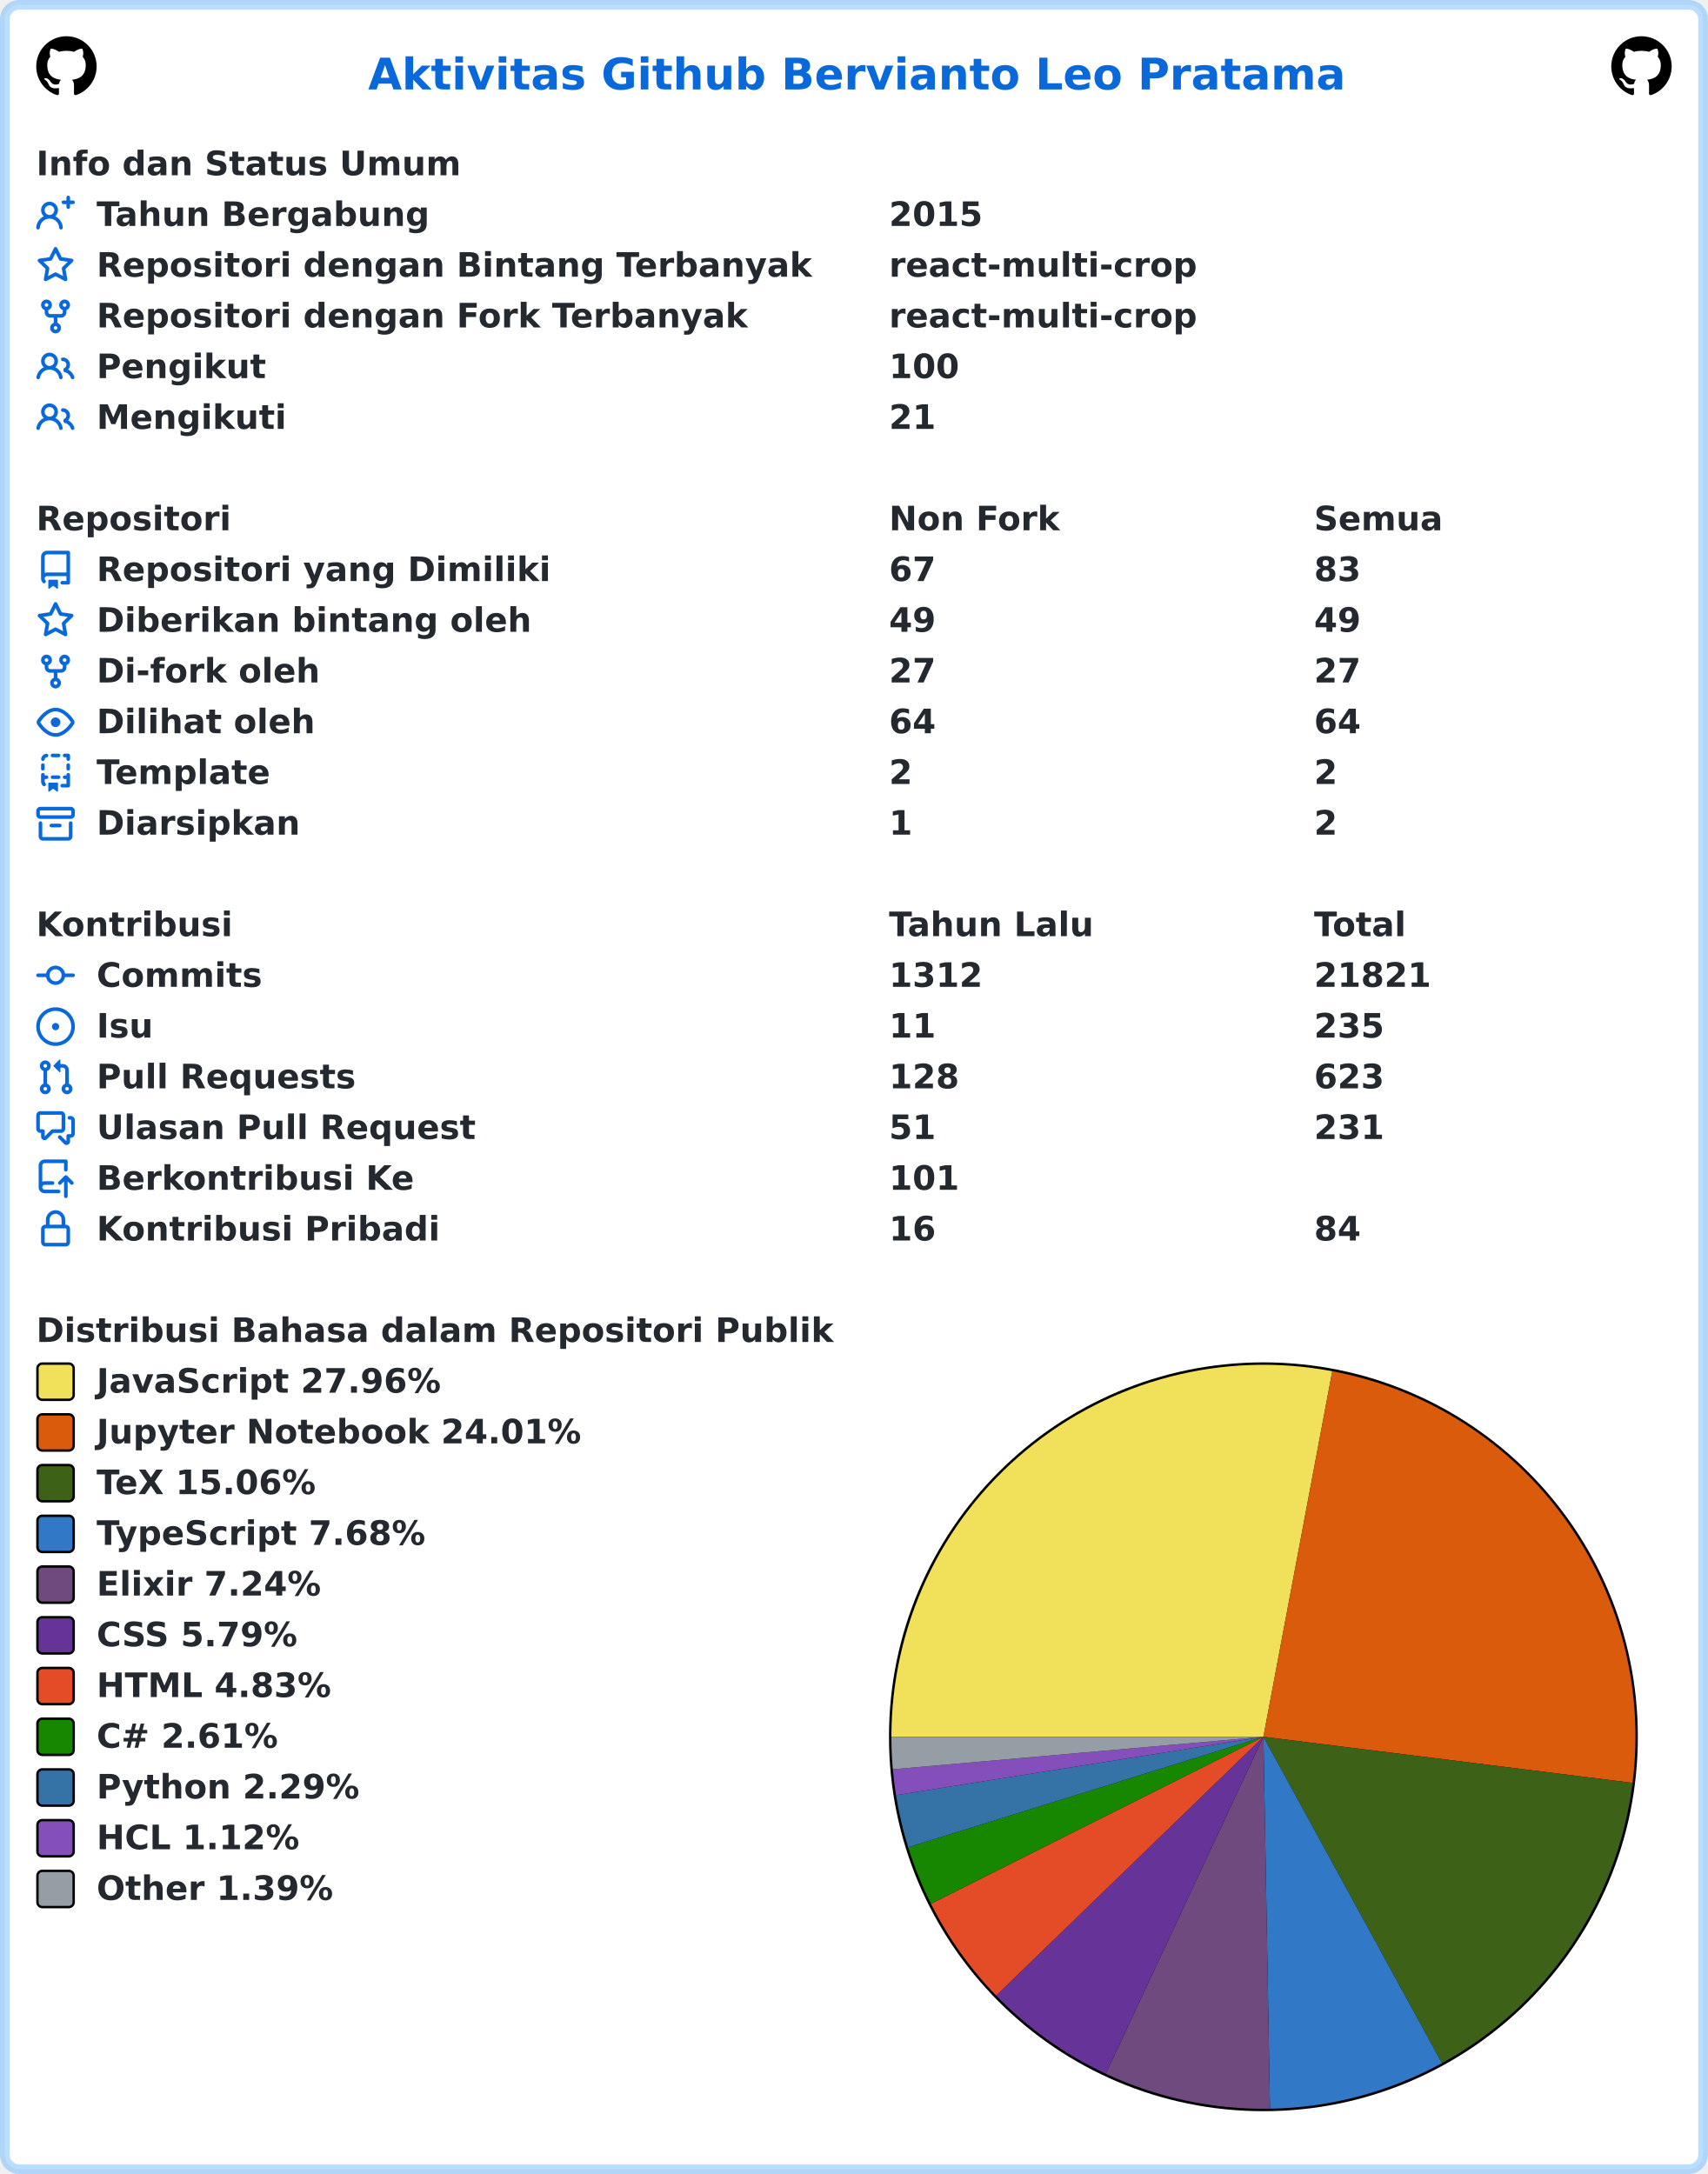
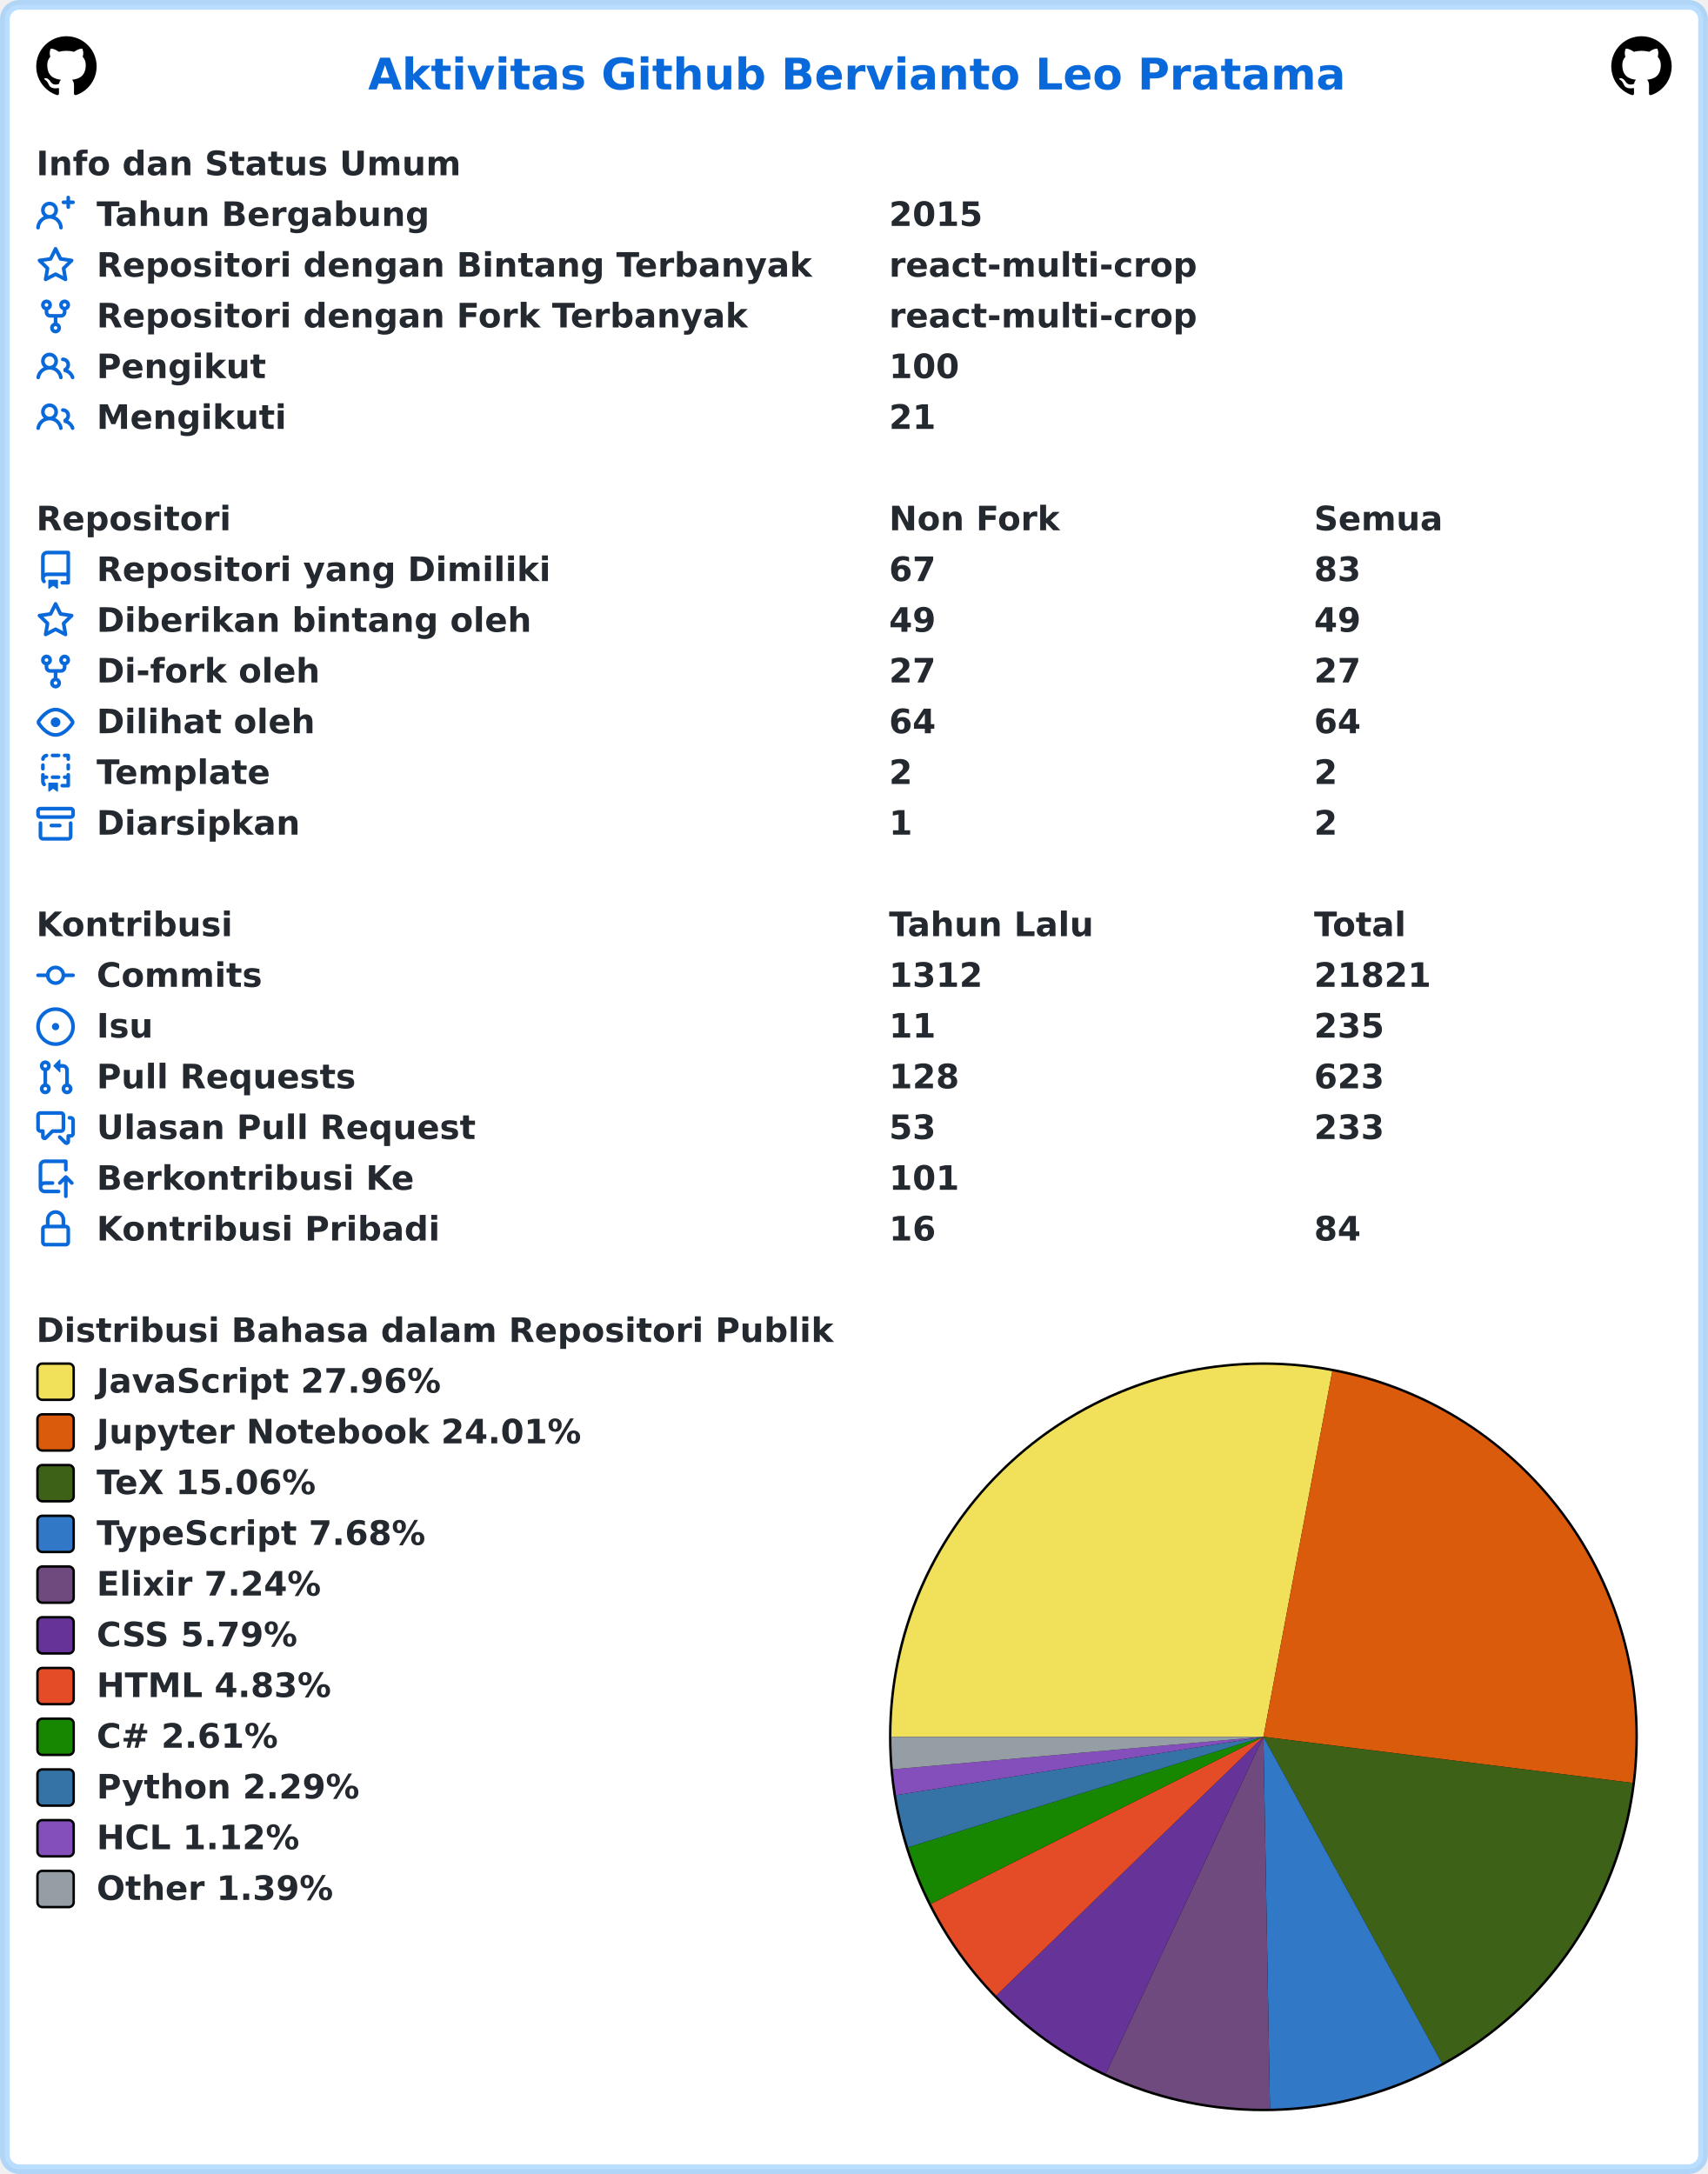
<svg xmlns="http://www.w3.org/2000/svg" width="707" height="900" viewBox="0 0 707 900" lang="id" xml:lang="id">
  <rect x="2" y="2" stroke-width="4" rx="6" width="703" height="896" stroke="rgba(84,174,255,0.4)" fill="#ffffff" />
  <g font-weight="600" font-size="110pt" font-family="Verdana,Geneva,DejaVu Sans,sans-serif" text-rendering="geometricPrecision">
    <text x="1239" y="301" lengthAdjust="spacingAndGlyphs" textLength="3261" transform="scale(0.123)" fill="#0969da">Aktivitas Github Bervianto Leo Pratama</text>
    <svg x="15" y="15" width="25" height="25" viewBox="0 0 16 16">
      <path fill="#000000" fill-rule="evenodd" d="M8 0C3.58 0 0 3.58 0 8c0 3.54 2.29 6.53 5.47 7.59.4.07.55-.17.55-.38 0-.19-.01-.82-.01-1.49-2.01.37-2.53-.49-2.69-.94-.09-.23-.48-.94-.82-1.13-.28-.15-.68-.52-.01-.53.63-.01 1.08.58 1.23.82.72 1.21 1.87.87 2.33.66.07-.52.28-.87.51-1.07-1.78-.2-3.64-.89-3.64-3.95 0-.87.31-1.59.82-2.15-.08-.2-.36-1.02.08-2.12 0 0 .67-.21 2.2.82.64-.18 1.32-.27 2-.27.68 0 1.36.09 2 .27 1.53-1.04 2.2-.82 2.2-.82.44 1.1.16 1.92.08 2.12.51.56.82 1.27.82 2.15 0 3.07-1.87 3.75-3.65 3.95.29.25.54.73.54 1.48 0 1.07-.01 1.93-.01 2.2 0 .21.15.46.55.38A8.013 8.013 0 0016 8c0-4.42-3.58-8-8-8z" />
    </svg>
    <svg x="667" y="15" width="25" height="25" viewBox="0 0 16 16">
      <path fill="#000000" fill-rule="evenodd" d="M8 0C3.58 0 0 3.58 0 8c0 3.54 2.29 6.53 5.47 7.59.4.07.55-.17.55-.38 0-.19-.01-.82-.01-1.49-2.01.37-2.53-.49-2.69-.94-.09-.23-.48-.94-.82-1.13-.28-.15-.68-.52-.01-.53.63-.01 1.08.58 1.23.82.72 1.21 1.87.87 2.33.66.07-.52.28-.87.51-1.07-1.78-.2-3.64-.89-3.64-3.95 0-.87.31-1.59.82-2.15-.08-.2-.36-1.02.08-2.12 0 0 .67-.21 2.2.82.64-.18 1.32-.27 2-.27.68 0 1.36.09 2 .27 1.53-1.04 2.2-.82 2.2-.82.44 1.1.16 1.92.08 2.12.51.56.82 1.27.82 2.15 0 3.07-1.87 3.75-3.65 3.95.29.25.54.73.54 1.48 0 1.07-.01 1.93-.01 2.2 0 .21.15.46.55.38A8.013 8.013 0 0016 8c0-4.42-3.58-8-8-8z" />
    </svg>
    <g transform="translate(0, 60)" fill="#24292f">
      <g transform="translate(15, 0)">
        <g transform="scale(0.095)">
          <text x="0" y="132" textLength="1852" lengthAdjust="spacingAndGlyphs">Info dan Status Umum</text>
        </g>
      </g>
      <g transform="translate(15, 21)">
        <path fill="#0969da" fill-rule="evenodd" d="M13.25 0a.75.75 0 01.75.75V2h1.25a.75.75 0 010 1.5H14v1.25a.75.75 0 01-1.5 0V3.5h-1.25a.75.75 0 010-1.5h1.25V.75a.75.75 0 01.75-.75zM5.5 4a2 2 0 100 4 2 2 0 000-4zm2.4 4.548a3.5 3.5 0 10-4.799 0 5.527 5.527 0 00-3.1 4.66.75.75 0 101.498.085A4.01 4.01 0 015.5 9.5a4.01 4.01 0 014.001 3.793.75.75 0 101.498-.086 5.527 5.527 0 00-3.1-4.659z" />
        <g transform="scale(0.095)">
          <text lengthAdjust="spacingAndGlyphs" textLength="1478" x="263" y="132">Tahun Bergabung</text>
          <text lengthAdjust="spacingAndGlyphs" textLength="420" x="3716" y="132">2015</text>
        </g>
      </g>
      <g transform="translate(15, 42)">
        <path fill="#0969da" fill-rule="evenodd" d="M8 .25a.75.75 0 01.673.418l1.882 3.815 4.21.612a.75.75 0 01.416 1.279l-3.046 2.97.719 4.192a.75.75 0 01-1.088.791L8 12.347l-3.766 1.98a.75.75 0 01-1.088-.79l.72-4.194L.818 6.374a.75.75 0 01.416-1.28l4.21-.611L7.327.668A.75.75 0 018 .25zm0 2.445L6.615 5.5a.75.75 0 01-.564.41l-3.097.45 2.24 2.184a.75.75 0 01.216.664l-.528 3.084 2.769-1.456a.75.75 0 01.698 0l2.77 1.456-.53-3.084a.75.75 0 01.216-.664l2.24-2.183-3.096-.45a.75.75 0 01-.564-.41L8 2.694v.001z" />
        <g transform="scale(0.095)">
          <text lengthAdjust="spacingAndGlyphs" textLength="3126" x="263" y="132">Repositori dengan Bintang Terbanyak</text>
          <text lengthAdjust="spacingAndGlyphs" textLength="1330" x="3716" y="132">react-multi-crop</text>
        </g>
      </g>
      <g transform="translate(15, 63)">
        <path fill="#0969da" fill-rule="evenodd" d="M5 3.25a.75.75 0 11-1.5 0 .75.75 0 011.5 0zm0 2.122a2.25 2.25 0 10-1.5 0v.878A2.25 2.25 0 005.75 8.5h1.5v2.128a2.251 2.251 0 101.5 0V8.5h1.5a2.25 2.25 0 002.25-2.25v-.878a2.25 2.25 0 10-1.5 0v.878a.75.75 0 01-.75.75h-4.5A.75.75 0 015 6.25v-.878zm3.75 7.378a.75.75 0 11-1.5 0 .75.75 0 011.5 0zm3-8.75a.75.75 0 100-1.5.75.75 0 000 1.5z" />
        <g transform="scale(0.095)">
          <text lengthAdjust="spacingAndGlyphs" textLength="2846" x="263" y="132">Repositori dengan Fork Terbanyak</text>
          <text lengthAdjust="spacingAndGlyphs" textLength="1330" x="3716" y="132">react-multi-crop</text>
        </g>
      </g>
      <g transform="translate(15, 84)">
        <path fill="#0969da" fill-rule="evenodd" d="M5.5 3.5a2 2 0 100 4 2 2 0 000-4zM2 5.5a3.5 3.5 0 115.898 2.549 5.507 5.507 0 013.034 4.084.75.75 0 11-1.482.235 4.001 4.001 0 00-7.9 0 .75.75 0 01-1.482-.236A5.507 5.507 0 013.102 8.05 3.49 3.49 0 012 5.5zM11 4a.75.75 0 100 1.5 1.5 1.5 0 01.666 2.844.75.75 0 00-.416.672v.352a.75.75 0 00.574.73c1.2.289 2.162 1.2 2.522 2.372a.75.75 0 101.434-.44 5.01 5.01 0 00-2.56-3.012A3 3 0 0011 4z" />
        <g transform="scale(0.095)">
          <text lengthAdjust="spacingAndGlyphs" textLength="723" x="263" y="132">Pengikut</text>
          <text lengthAdjust="spacingAndGlyphs" textLength="315" x="3716" y="132">100</text>
        </g>
      </g>
      <g transform="translate(15, 105)">
        <path fill="#0969da" fill-rule="evenodd" d="M5.5 3.5a2 2 0 100 4 2 2 0 000-4zM2 5.5a3.5 3.5 0 115.898 2.549 5.507 5.507 0 013.034 4.084.75.75 0 11-1.482.235 4.001 4.001 0 00-7.9 0 .75.75 0 01-1.482-.236A5.507 5.507 0 013.102 8.05 3.49 3.49 0 012 5.5zM11 4a.75.75 0 100 1.5 1.5 1.5 0 01.666 2.844.75.75 0 00-.416.672v.352a.75.75 0 00.574.73c1.2.289 2.162 1.2 2.522 2.372a.75.75 0 101.434-.44 5.01 5.01 0 00-2.56-3.012A3 3 0 0011 4z" />
        <g transform="scale(0.095)">
          <text lengthAdjust="spacingAndGlyphs" textLength="813" x="263" y="132">Mengikuti</text>
          <text lengthAdjust="spacingAndGlyphs" textLength="210" x="3716" y="132">21</text>
        </g>
      </g>
    </g>
    <g transform="translate(0, 207)" fill="#24292f">
      <g transform="translate(15, 0)">
        <g transform="scale(0.095)">
          <text x="0" y="132" textLength="832" lengthAdjust="spacingAndGlyphs">Repositori</text>
          <text x="3716" y="132" textLength="740" lengthAdjust="spacingAndGlyphs">Non Fork</text>
          <text x="5568" y="132" textLength="573" lengthAdjust="spacingAndGlyphs">Semua</text>
        </g>
      </g>
      <g transform="translate(15, 21)">
        <path fill="#0969da" fill-rule="evenodd" d="M2 2.5A2.5 2.5 0 014.5 0h8.75a.75.75 0 01.75.75v12.5a.75.75 0 01-.75.75h-2.5a.75.75 0 110-1.5h1.75v-2h-8a1 1 0 00-.714 1.7.75.75 0 01-1.072 1.05A2.495 2.495 0 012 11.5v-9zm10.5-1V9h-8c-.356 0-.694.074-1 .208V2.5a1 1 0 011-1h8zM5 12.25v3.25a.25.25 0 00.4.2l1.45-1.087a.25.25 0 01.3 0L8.6 15.7a.25.25 0 00.4-.2v-3.25a.25.25 0 00-.25-.25h-3.5a.25.25 0 00-.25.25z" />
        <g transform="scale(0.095)">
          <text lengthAdjust="spacingAndGlyphs" textLength="1962" x="263" y="132">Repositori yang Dimiliki</text>
          <text lengthAdjust="spacingAndGlyphs" textLength="210" x="3716" y="132">67</text>
          <text lengthAdjust="spacingAndGlyphs" textLength="210" x="5568" y="132">83</text>
        </g>
      </g>
      <g transform="translate(15, 42)">
        <path fill="#0969da" fill-rule="evenodd" d="M8 .25a.75.75 0 01.673.418l1.882 3.815 4.21.612a.75.75 0 01.416 1.279l-3.046 2.97.719 4.192a.75.75 0 01-1.088.791L8 12.347l-3.766 1.98a.75.75 0 01-1.088-.79l.72-4.194L.818 6.374a.75.75 0 01.416-1.28l4.21-.611L7.327.668A.75.75 0 018 .25zm0 2.445L6.615 5.5a.75.75 0 01-.564.41l-3.097.45 2.24 2.184a.75.75 0 01.216.664l-.528 3.084 2.769-1.456a.75.75 0 01.698 0l2.77 1.456-.53-3.084a.75.75 0 01.216-.664l2.24-2.183-3.096-.45a.75.75 0 01-.564-.41L8 2.694v.001z" />
        <g transform="scale(0.095)">
          <text lengthAdjust="spacingAndGlyphs" textLength="1887" x="263" y="132">Diberikan bintang oleh</text>
          <text lengthAdjust="spacingAndGlyphs" textLength="210" x="3716" y="132">49</text>
          <text lengthAdjust="spacingAndGlyphs" textLength="210" x="5568" y="132">49</text>
        </g>
      </g>
      <g transform="translate(15, 63)">
        <path fill="#0969da" fill-rule="evenodd" d="M5 3.25a.75.75 0 11-1.5 0 .75.75 0 011.5 0zm0 2.122a2.25 2.25 0 10-1.5 0v.878A2.25 2.25 0 005.75 8.5h1.5v2.128a2.251 2.251 0 101.5 0V8.5h1.5a2.25 2.25 0 002.25-2.25v-.878a2.25 2.25 0 10-1.5 0v.878a.75.75 0 01-.75.75h-4.5A.75.75 0 015 6.25v-.878zm3.75 7.378a.75.75 0 11-1.5 0 .75.75 0 011.5 0zm3-8.75a.75.75 0 100-1.5.75.75 0 000 1.5z" />
        <g transform="scale(0.095)">
          <text lengthAdjust="spacingAndGlyphs" textLength="963" x="263" y="132">Di-fork oleh</text>
          <text lengthAdjust="spacingAndGlyphs" textLength="210" x="3716" y="132">27</text>
          <text lengthAdjust="spacingAndGlyphs" textLength="210" x="5568" y="132">27</text>
        </g>
      </g>
      <g transform="translate(15, 84)">
        <path fill="#0969da" fill-rule="evenodd" d="M1.679 7.932c.412-.621 1.242-1.75 2.366-2.717C5.175 4.242 6.527 3.5 8 3.5c1.473 0 2.824.742 3.955 1.715 1.124.967 1.954 2.096 2.366 2.717a.119.119 0 010 .136c-.412.621-1.242 1.75-2.366 2.717C10.825 11.758 9.473 12.5 8 12.5c-1.473 0-2.824-.742-3.955-1.715C2.92 9.818 2.09 8.69 1.679 8.068a.119.119 0 010-.136zM8 2c-1.981 0-3.67.992-4.933 2.078C1.797 5.169.88 6.423.43 7.1a1.619 1.619 0 000 1.798c.45.678 1.367 1.932 2.637 3.024C4.329 13.008 6.019 14 8 14c1.981 0 3.67-.992 4.933-2.078 1.27-1.091 2.187-2.345 2.637-3.023a1.619 1.619 0 000-1.798c-.45-.678-1.367-1.932-2.637-3.023C11.671 2.992 9.981 2 8 2zm0 8a2 2 0 100-4 2 2 0 000 4z" />
        <g transform="scale(0.095)">
          <text lengthAdjust="spacingAndGlyphs" textLength="944" x="263" y="132">Dilihat oleh</text>
          <text lengthAdjust="spacingAndGlyphs" textLength="210" x="3716" y="132">64</text>
          <text lengthAdjust="spacingAndGlyphs" textLength="210" x="5568" y="132">64</text>
        </g>
      </g>
      <g transform="translate(15, 105)">
        <path fill="#0969da" fill-rule="evenodd" d="M6 .75A.75.75 0 016.75 0h2.5a.75.75 0 010 1.5h-2.5A.75.75 0 016 .75zm5 0a.75.75 0 01.75-.75h1.5a.75.75 0 01.75.75v1.5a.75.75 0 01-1.5 0V1.5h-.75A.75.75 0 0111 .75zM4.992.662a.75.75 0 01-.636.848c-.436.063-.783.41-.846.846a.75.75 0 01-1.485-.212A2.501 2.501 0 014.144.025a.75.75 0 01.848.637zM2.75 4a.75.75 0 01.75.75v1.5a.75.75 0 01-1.5 0v-1.5A.75.75 0 012.75 4zm10.5 0a.75.75 0 01.75.75v1.5a.75.75 0 01-1.5 0v-1.5a.75.75 0 01.75-.75zM2.75 8a.75.75 0 01.75.75v.268A1.72 1.72 0 013.75 9h.5a.75.75 0 010 1.5h-.5a.25.25 0 00-.25.25v.75c0 .28.114.532.3.714a.75.75 0 01-1.05 1.072A2.495 2.495 0 012 11.5V8.75A.75.75 0 012.75 8zm10.5 0a.75.75 0 01.75.75v4.5a.75.75 0 01-.75.75h-2.5a.75.75 0 010-1.5h1.75v-2h-.75a.75.75 0 010-1.5h.75v-.25a.75.75 0 01.75-.75zM6 9.75A.75.75 0 016.75 9h2.5a.75.75 0 010 1.5h-2.5A.75.75 0 016 9.75zm-1 2.5v3.25a.25.25 0 00.4.2l1.45-1.087a.25.25 0 01.3 0L8.6 15.7a.25.25 0 00.4-.2v-3.25a.25.25 0 00-.25-.25h-3.5a.25.25 0 00-.25.25z" />
        <g transform="scale(0.095)">
          <text lengthAdjust="spacingAndGlyphs" textLength="783" x="263" y="132">Template</text>
          <text lengthAdjust="spacingAndGlyphs" textLength="105" x="3716" y="132">2</text>
          <text lengthAdjust="spacingAndGlyphs" textLength="105" x="5568" y="132">2</text>
        </g>
      </g>
      <g transform="translate(15, 126)">
        <path fill="#0969da" fill-rule="evenodd" d="M1.75 2.5a.25.25 0 00-.25.25v1.5c0 .138.112.25.25.25h12.5a.25.25 0 00.25-.25v-1.5a.25.25 0 00-.25-.25H1.75zM0 2.75C0 1.784.784 1 1.75 1h12.5c.966 0 1.75.784 1.75 1.75v1.5A1.75 1.75 0 0114.25 6H1.75A1.75 1.75 0 010 4.25v-1.5zM1.75 7a.75.75 0 01.75.75v5.5c0 .138.112.25.25.25h10.5a.25.25 0 00.25-.25v-5.5a.75.75 0 111.5 0v5.5A1.75 1.75 0 0113.25 15H2.75A1.75 1.75 0 011 13.25v-5.5A.75.75 0 011.75 7zm4.5 1a.75.75 0 000 1.5h3.5a.75.75 0 100-1.5h-3.5z" />
        <g transform="scale(0.095)">
          <text lengthAdjust="spacingAndGlyphs" textLength="880" x="263" y="132">Diarsipkan</text>
          <text lengthAdjust="spacingAndGlyphs" textLength="105" x="3716" y="132">1</text>
          <text lengthAdjust="spacingAndGlyphs" textLength="105" x="5568" y="132">2</text>
        </g>
      </g>
    </g>
    <g transform="translate(0, 375)" fill="#24292f">
      <g transform="translate(15, 0)">
        <g transform="scale(0.095)">
          <text x="0" y="132" textLength="834" lengthAdjust="spacingAndGlyphs">Kontribusi</text>
          <text x="3716" y="132" textLength="914" lengthAdjust="spacingAndGlyphs">Tahun Lalu</text>
          <text x="5568" y="132" textLength="414" lengthAdjust="spacingAndGlyphs">Total</text>
        </g>
      </g>
      <g transform="translate(15, 21)">
        <path fill="#0969da" fill-rule="evenodd" d="M10.5 7.75a2.5 2.5 0 11-5 0 2.5 2.5 0 015 0zm1.43.75a4.002 4.002 0 01-7.86 0H.75a.75.75 0 110-1.5h3.32a4.001 4.001 0 017.86 0h3.32a.75.75 0 110 1.5h-3.32z" />
        <g transform="scale(0.095)">
          <text lengthAdjust="spacingAndGlyphs" textLength="734" x="263" y="132">Commits</text>
          <text lengthAdjust="spacingAndGlyphs" textLength="420" x="3716" y="132">1312</text>
          <text lengthAdjust="spacingAndGlyphs" textLength="525" x="5568" y="132">21821</text>
        </g>
      </g>
      <g transform="translate(15, 42)">
        <path fill="#0969da" d="M8 9.5a1.5 1.5 0 100-3 1.5 1.5 0 000 3z" />
        <path fill="#0969da" fill-rule="evenodd" d="M8 0a8 8 0 100 16A8 8 0 008 0zM1.5 8a6.5 6.5 0 1113 0 6.5 6.5 0 01-13 0z" />
        <g transform="scale(0.095)">
          <text lengthAdjust="spacingAndGlyphs" textLength="238" x="263" y="132">Isu</text>
          <text lengthAdjust="spacingAndGlyphs" textLength="210" x="3716" y="132">11</text>
          <text lengthAdjust="spacingAndGlyphs" textLength="315" x="5568" y="132">235</text>
        </g>
      </g>
      <g transform="translate(15, 63)">
        <path fill="#0969da" fill-rule="evenodd" d="M7.177 3.073L9.573.677A.25.25 0 0110 .854v4.792a.25.25 0 01-.427.177L7.177 3.427a.25.25 0 010-.354zM3.75 2.5a.75.75 0 100 1.5.75.75 0 000-1.5zm-2.25.75a2.25 2.25 0 113 2.122v5.256a2.251 2.251 0 11-1.5 0V5.372A2.25 2.25 0 011.5 3.25zM11 2.5h-1V4h1a1 1 0 011 1v5.628a2.251 2.251 0 101.5 0V5A2.5 2.5 0 0011 2.5zm1 10.25a.75.75 0 111.5 0 .75.75 0 01-1.5 0zM3.75 12a.75.75 0 100 1.5.75.75 0 000-1.5z" />
        <g transform="scale(0.095)">
          <text lengthAdjust="spacingAndGlyphs" textLength="1113" x="263" y="132">Pull Requests</text>
          <text lengthAdjust="spacingAndGlyphs" textLength="315" x="3716" y="132">128</text>
          <text lengthAdjust="spacingAndGlyphs" textLength="315" x="5568" y="132">623</text>
        </g>
      </g>
      <g transform="translate(15, 84)">
        <path fill="#0969da" fill-rule="evenodd" d="M1.5 2.75a.25.25 0 01.25-.25h8.5a.25.25 0 01.25.25v5.5a.25.25 0 01-.25.25h-3.5a.75.75 0 00-.53.22L3.5 11.44V9.25a.75.75 0 00-.75-.75h-1a.25.25 0 01-.25-.25v-5.5zM1.75 1A1.75 1.75 0 000 2.75v5.5C0 9.216.784 10 1.75 10H2v1.543a1.457 1.457 0 002.487 1.03L7.061 10h3.189A1.75 1.75 0 0012 8.25v-5.5A1.75 1.75 0 0010.25 1h-8.5zM14.5 4.75a.25.25 0 00-.25-.25h-.5a.75.75 0 110-1.5h.5c.966 0 1.75.784 1.75 1.75v5.5A1.75 1.75 0 0114.25 12H14v1.543a1.457 1.457 0 01-2.487 1.03L9.22 12.28a.75.75 0 111.06-1.06l2.22 2.22v-2.19a.75.75 0 01.75-.75h1a.25.25 0 00.25-.25v-5.5z" />
        <g transform="scale(0.095)">
          <text lengthAdjust="spacingAndGlyphs" textLength="1640" x="263" y="132">Ulasan Pull Request</text>
-           <text lengthAdjust="spacingAndGlyphs" textLength="210" x="3716" y="132">51</text>
-           <text lengthAdjust="spacingAndGlyphs" textLength="315" x="5568" y="132">231</text>
+           <text lengthAdjust="spacingAndGlyphs" textLength="210" x="3716" y="132">53</text>
+           <text lengthAdjust="spacingAndGlyphs" textLength="315" x="5568" y="132">233</text>
        </g>
      </g>
      <g transform="translate(15, 105)">
        <path fill="#0969da" fill-rule="evenodd" d="M1 2.5A2.5 2.5 0 013.5 0h8.75a.75.75 0 01.75.75v3.5a.75.75 0 01-1.5 0V1.5h-8a1 1 0 00-1 1v6.708A2.492 2.492 0 013.5 9h3.25a.75.75 0 010 1.5H3.5a1 1 0 100 2h5.75a.75.75 0 010 1.5H3.5A2.5 2.5 0 011 11.5v-9zm13.23 7.79a.75.75 0 001.06-1.06l-2.505-2.505a.75.75 0 00-1.06 0L9.22 9.229a.75.75 0 001.06 1.061l1.225-1.224v6.184a.75.75 0 001.5 0V9.066l1.224 1.224z" />
        <g transform="scale(0.095)">
          <text lengthAdjust="spacingAndGlyphs" textLength="1366" x="263" y="132">Berkontribusi Ke</text>
          <text lengthAdjust="spacingAndGlyphs" textLength="315" x="3716" y="132">101</text>
        </g>
      </g>
      <g transform="translate(15, 126)">
        <path fill="#0969da" fill-rule="evenodd" d="M4 4v2h-.25A1.75 1.75 0 002 7.75v5.5c0 .966.784 1.75 1.75 1.75h8.5A1.75 1.75 0 0014 13.25v-5.5A1.75 1.75 0 0012.25 6H12V4a4 4 0 10-8 0zm6.5 2V4a2.5 2.5 0 00-5 0v2h5zM12 7.5h.25a.25.25 0 01.25.25v5.5a.25.25 0 01-.25.25h-8.5a.25.25 0 01-.25-.25v-5.5a.25.25 0 01.25-.25H12z" />
        <g transform="scale(0.095)">
          <text lengthAdjust="spacingAndGlyphs" textLength="1456" x="263" y="132">Kontribusi Pribadi</text>
          <text lengthAdjust="spacingAndGlyphs" textLength="210" x="3716" y="132">16</text>
          <text lengthAdjust="spacingAndGlyphs" textLength="210" x="5568" y="132">84</text>
        </g>
      </g>
    </g>
    <g transform="translate(0, 543)" fill="#24292f">
      <g transform="translate(15, 0)">
        <g transform="scale(0.095)">
          <text x="0" y="132" textLength="3438" lengthAdjust="spacingAndGlyphs">Distribusi Bahasa dalam Repositori Publik</text>
        </g>
      </g>
      <g transform="translate(368, 21)">
        <circle cx="155" cy="155" r="155" fill="#000000" />
      </g>
      <g transform="translate(369, 22)">
        <path fill-rule="evenodd" fill="#f1e05a" d="M 0.0,154 A 154 154 0 0 1 182.508 2.662 L 154,154 Z" />
        <path fill-rule="evenodd" fill="#DA5B0B" d="M 182.508,2.662 A 154 154 0 0 1 306.813 173.083 L 154,154 Z" />
        <path fill-rule="evenodd" fill="#3D6117" d="M 306.813,173.083 A 154 154 0 0 1 227.891 289.115 L 154,154 Z" />
        <path fill-rule="evenodd" fill="#3178c6" d="M 227.891,289.115 A 154 154 0 0 1 156.722 307.976 L 154,154 Z" />
        <path fill-rule="evenodd" fill="#6e4a7e" d="M 156.722,307.976 A 154 154 0 0 1 88.753 293.495 L 154,154 Z" />
        <path fill-rule="evenodd" fill="#663399" d="M 88.753,293.495 A 154 154 0 0 1 43.361 261.121 L 154,154 Z" />
        <path fill-rule="evenodd" fill="#e34c26" d="M 43.361,261.121 A 154 154 0 0 1 16.393 223.139 L 154,154 Z" />
        <path fill-rule="evenodd" fill="#178600" d="M 16.393,223.139 A 154 154 0 0 1 6.946 199.729 L 154,154 Z" />
        <path fill-rule="evenodd" fill="#3572A5" d="M 6.946,199.729 A 154 154 0 0 1 1.908 178.169 L 154,154 Z" />
        <path fill-rule="evenodd" fill="#844FBA" d="M 1.908,178.169 A 154 154 0 0 1 0.589 167.451 L 154,154 Z" />
        <path fill-rule="evenodd" fill="#959da5" d="M 0.589,167.451 A 154 154 0 0 1 0.0 154 L 154,154 Z" />
      </g>
      <g transform="translate(15, 21)">
        <rect x="0.5" y="0.5" rx="2" width="15" height="15" fill="#f1e05a" stroke-width="1" stroke="#000000" />
        <text transform="scale(0.095)" x="263" y="132" textLength="1516" lengthAdjust="spacingAndGlyphs">JavaScript 27.96%</text>
      </g>
      <g transform="translate(15, 42)">
        <rect x="0.5" y="0.5" rx="2" width="15" height="15" fill="#DA5B0B" stroke-width="1" stroke="#000000" />
        <text transform="scale(0.095)" x="263" y="132" textLength="2126" lengthAdjust="spacingAndGlyphs">Jupyter Notebook 24.01%</text>
      </g>
      <g transform="translate(15, 63)">
        <rect x="0.5" y="0.5" rx="2" width="15" height="15" fill="#3D6117" stroke-width="1" stroke="#000000" />
        <text transform="scale(0.095)" x="263" y="132" textLength="999" lengthAdjust="spacingAndGlyphs">TeX 15.06%</text>
      </g>
      <g transform="translate(15, 84)">
        <rect x="0.5" y="0.5" rx="2" width="15" height="15" fill="#3178c6" stroke-width="1" stroke="#000000" />
        <text transform="scale(0.095)" x="263" y="132" textLength="1462" lengthAdjust="spacingAndGlyphs">TypeScript 7.68%</text>
      </g>
      <g transform="translate(15, 105)">
        <rect x="0.5" y="0.5" rx="2" width="15" height="15" fill="#6e4a7e" stroke-width="1" stroke="#000000" />
        <text transform="scale(0.095)" x="263" y="132" textLength="987" lengthAdjust="spacingAndGlyphs">Elixir 7.24%</text>
      </g>
      <g transform="translate(15, 126)">
        <rect x="0.5" y="0.5" rx="2" width="15" height="15" fill="#663399" stroke-width="1" stroke="#000000" />
        <text transform="scale(0.095)" x="263" y="132" textLength="903" lengthAdjust="spacingAndGlyphs">CSS 5.79%</text>
      </g>
      <g transform="translate(15, 147)">
        <rect x="0.5" y="0.5" rx="2" width="15" height="15" fill="#e34c26" stroke-width="1" stroke="#000000" />
        <text transform="scale(0.095)" x="263" y="132" textLength="1036" lengthAdjust="spacingAndGlyphs">HTML 4.83%</text>
      </g>
      <g transform="translate(15, 168)">
        <rect x="0.5" y="0.5" rx="2" width="15" height="15" fill="#178600" stroke-width="1" stroke="#000000" />
        <text transform="scale(0.095)" x="263" y="132" textLength="831" lengthAdjust="spacingAndGlyphs">C# 2.61%</text>
      </g>
      <g transform="translate(15, 189)">
        <rect x="0.5" y="0.5" rx="2" width="15" height="15" fill="#3572A5" stroke-width="1" stroke="#000000" />
        <text transform="scale(0.095)" x="263" y="132" textLength="1149" lengthAdjust="spacingAndGlyphs">Python 2.29%</text>
      </g>
      <g transform="translate(15, 210)">
        <rect x="0.5" y="0.5" rx="2" width="15" height="15" fill="#844FBA" stroke-width="1" stroke="#000000" />
        <text transform="scale(0.095)" x="263" y="132" textLength="909" lengthAdjust="spacingAndGlyphs">HCL 1.12%</text>
      </g>
      <g transform="translate(15, 231)">
        <rect x="0.5" y="0.5" rx="2" width="15" height="15" fill="#959da5" stroke-width="1" stroke="#000000" />
        <text transform="scale(0.095)" x="263" y="132" textLength="1047" lengthAdjust="spacingAndGlyphs">Other 1.39%</text>
      </g>
    </g>
  </g>
</svg>
